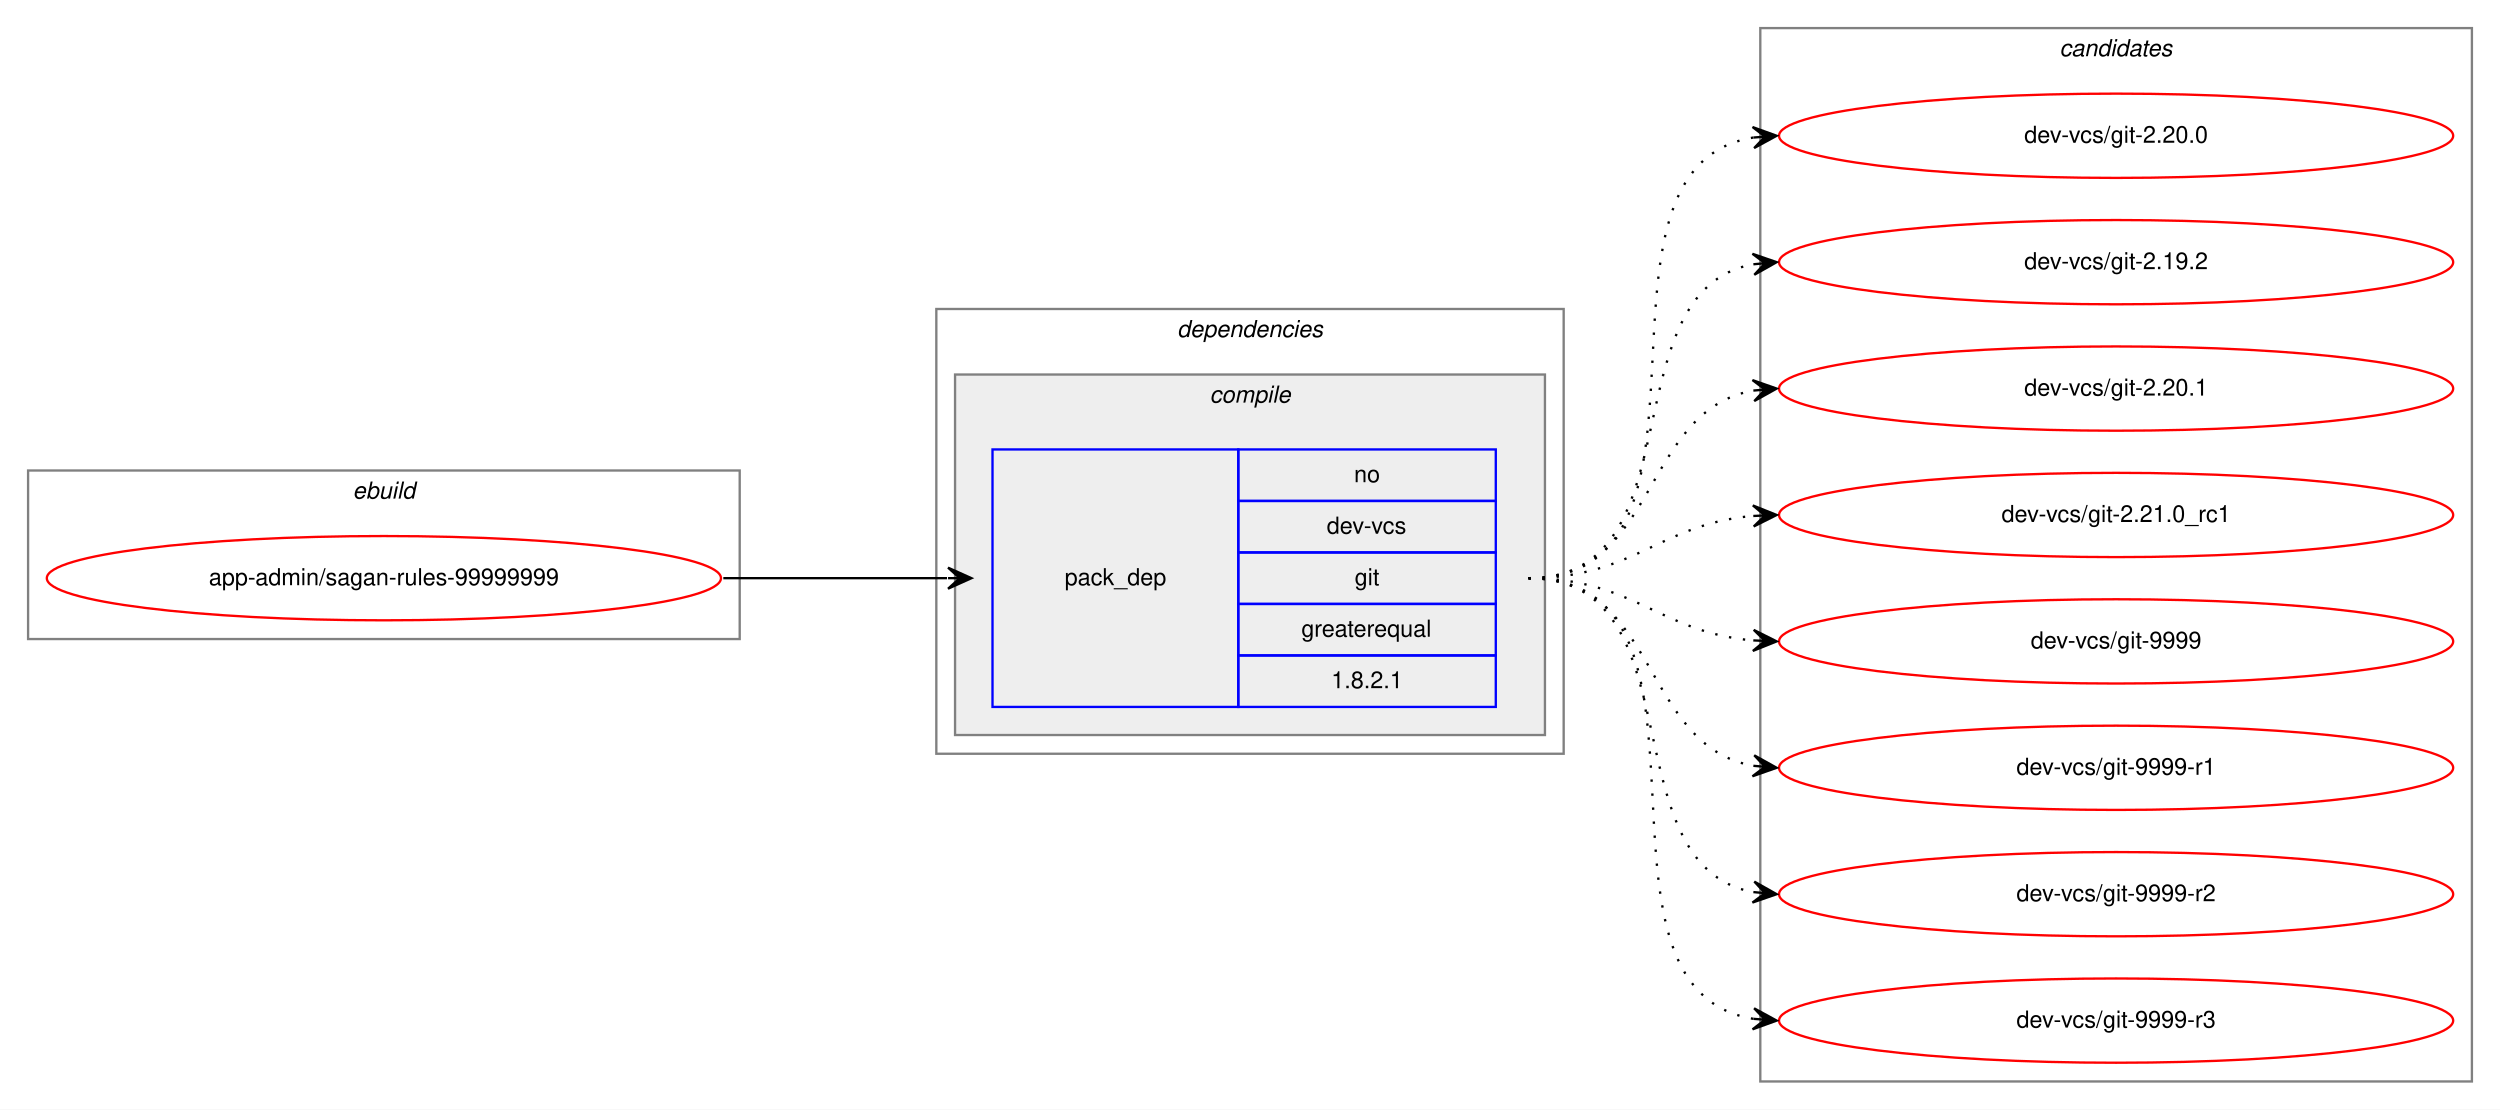
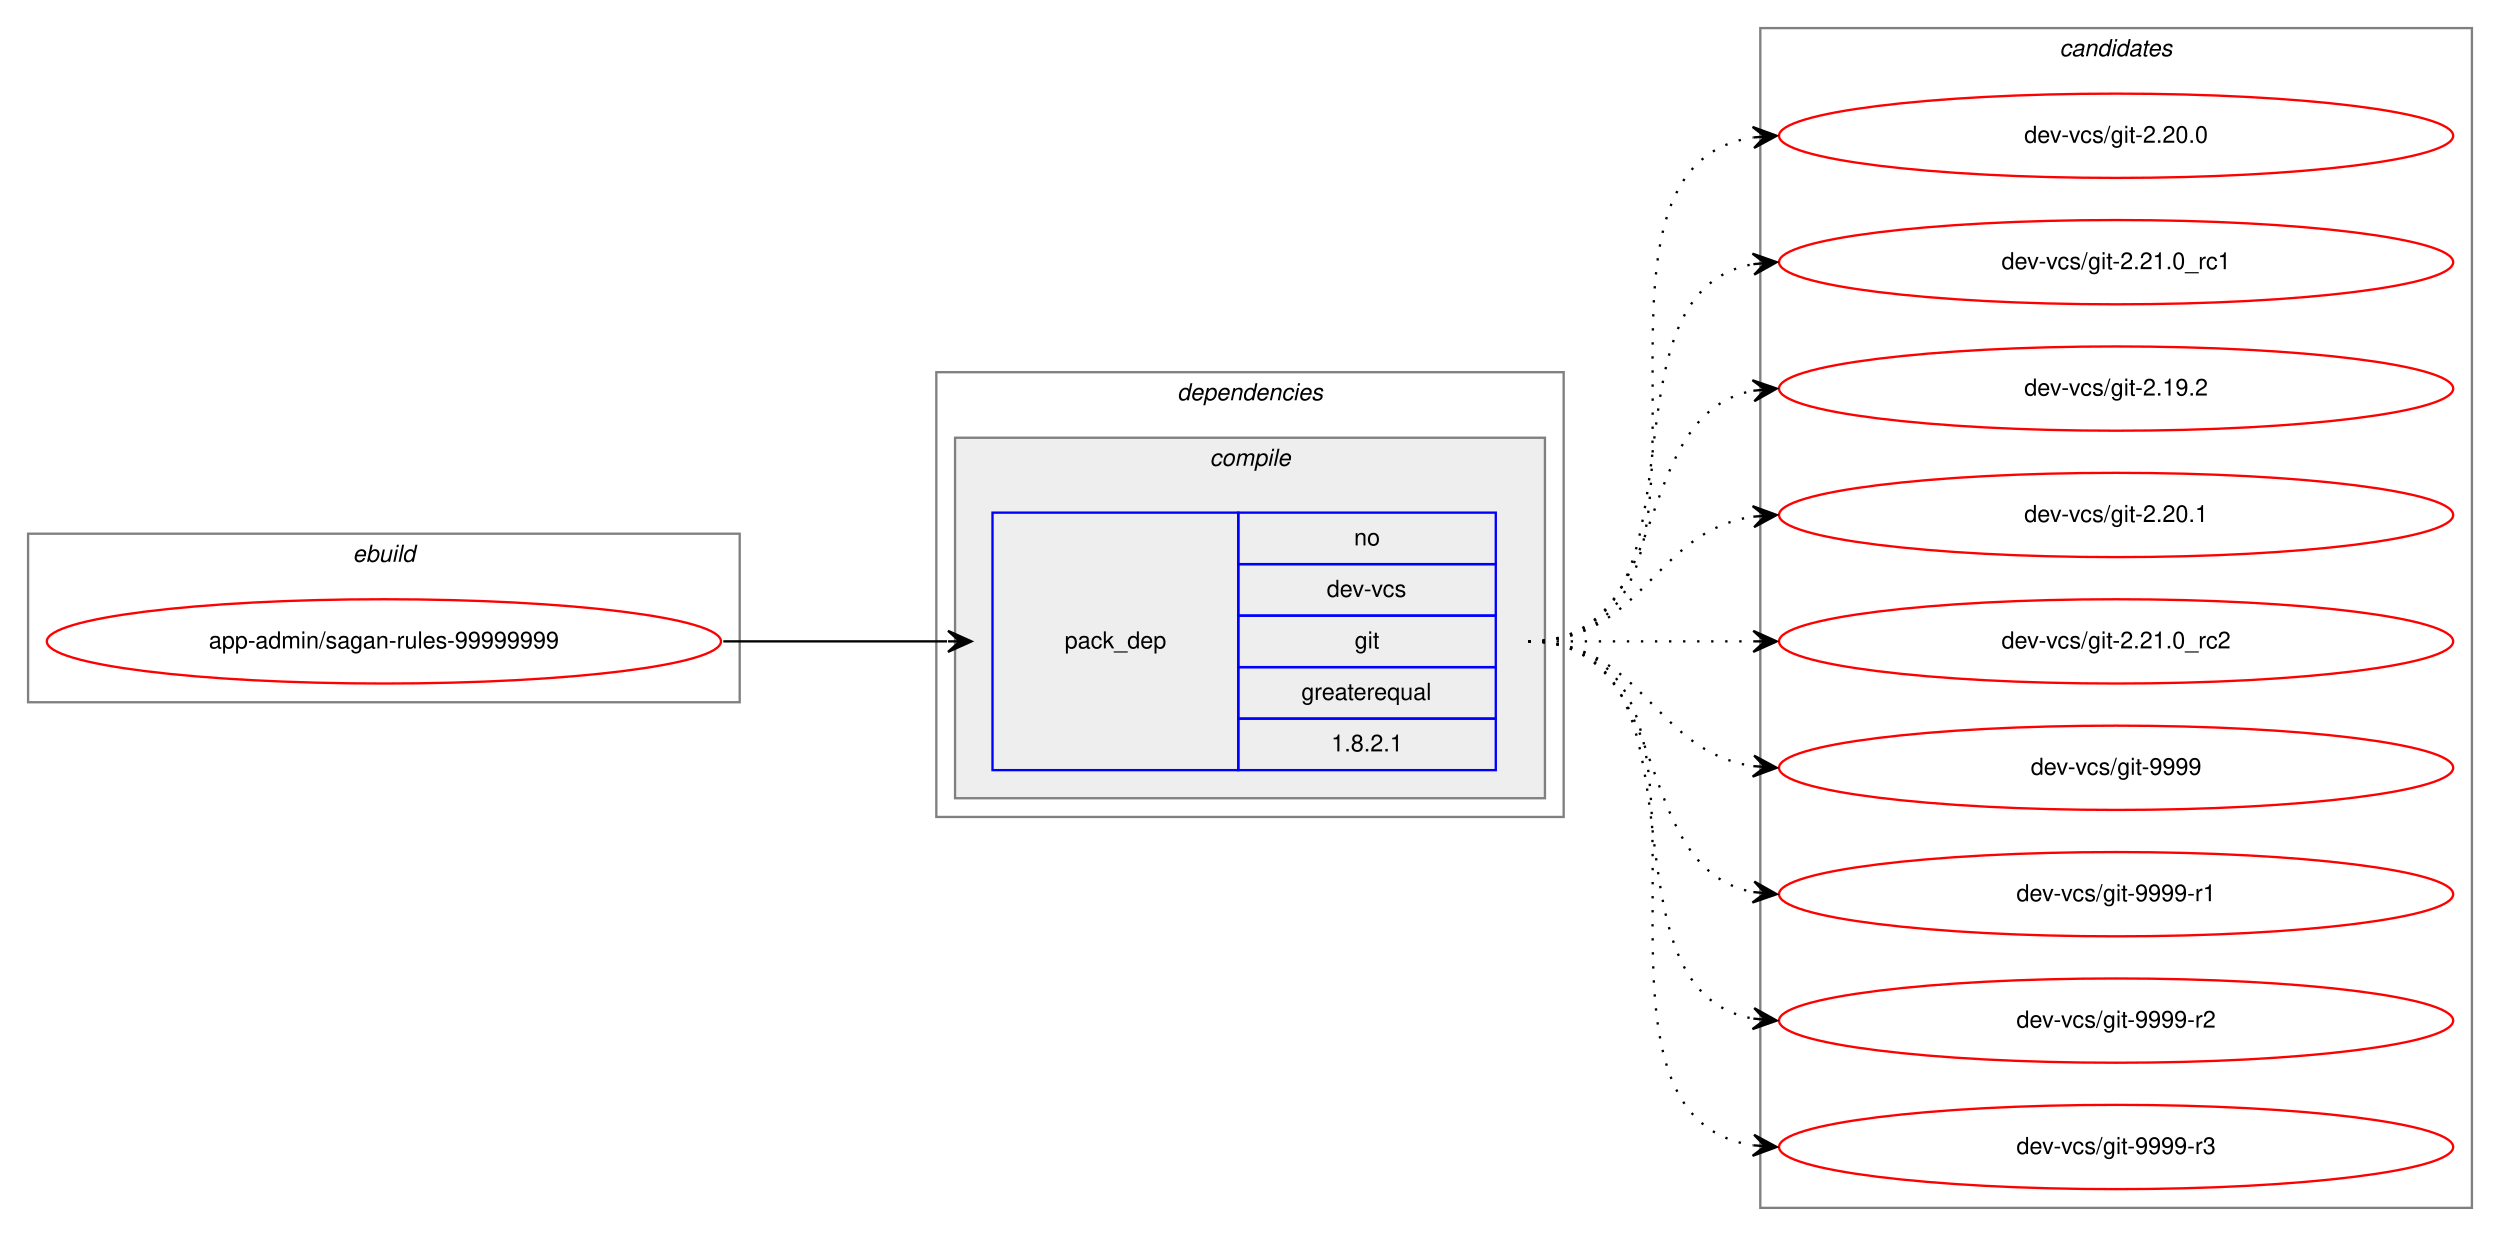
- <svg xmlns="http://www.w3.org/2000/svg" xmlns:xlink="http://www.w3.org/1999/xlink" width="1068pt" height="474pt" viewBox="0.00 0.00 1068.00 474.00">
-   <g id="graph0" class="graph" transform="scale(1 1) rotate(0) translate(4 470)">
-     <polygon fill="white" stroke="transparent" points="-4,4 -4,-470 1064,-470 1064,4 -4,4" />
+ <svg xmlns="http://www.w3.org/2000/svg" xmlns:xlink="http://www.w3.org/1999/xlink" width="1068pt" height="528pt" viewBox="0.00 0.00 1068.00 528.00">
+   <g id="graph0" class="graph" transform="scale(1 1) rotate(0) translate(4 524)">
+     <polygon fill="white" stroke="transparent" points="-4,4 -4,-524 1064,-524 1064,4 -4,4" />
    <g id="clust1" class="cluster">
-       <polygon fill="none" stroke="gray" points="8,-197 8,-269 312,-269 312,-197 8,-197" />
-       <text text-anchor="start" x="146.66" y="-257" font-family="Helvetica,sans-Serif" font-style="italic" font-size="10.00">ebuild</text>
+       <polygon fill="none" stroke="gray" points="8,-224 8,-296 312,-296 312,-224 8,-224" />
+       <text text-anchor="start" x="146.66" y="-284" font-family="Helvetica,sans-Serif" font-style="italic" font-size="10.00">ebuild</text>
    </g>
    <g id="clust2" class="cluster">
-       <polygon fill="none" stroke="gray" points="396,-148 396,-338 664,-338 664,-148 396,-148" />
-       <text text-anchor="start" x="498.88" y="-326" font-family="Helvetica,sans-Serif" font-style="italic" font-size="10.00">dependencies</text>
+       <polygon fill="none" stroke="gray" points="396,-175 396,-365 664,-365 664,-175 396,-175" />
+       <text text-anchor="start" x="498.88" y="-353" font-family="Helvetica,sans-Serif" font-style="italic" font-size="10.00">dependencies</text>
    </g>
    <g id="clust3" class="cluster">
-       <polygon fill="#eeeeee" stroke="gray" points="404,-156 404,-310 656,-310 656,-156 404,-156" />
-       <text text-anchor="start" x="512.78" y="-298" font-family="Helvetica,sans-Serif" font-style="italic" font-size="10.00">compile</text>
+       <polygon fill="#eeeeee" stroke="gray" points="404,-183 404,-337 656,-337 656,-183 404,-183" />
+       <text text-anchor="start" x="512.78" y="-325" font-family="Helvetica,sans-Serif" font-style="italic" font-size="10.00">compile</text>
    </g>
    <g id="clust7" class="cluster">
-       <polygon fill="none" stroke="gray" points="748,-8 748,-458 1052,-458 1052,-8 748,-8" />
-       <text text-anchor="start" x="875.82" y="-446" font-family="Helvetica,sans-Serif" font-style="italic" font-size="10.00">candidates</text>
+       <polygon fill="none" stroke="gray" points="748,-8 748,-512 1052,-512 1052,-8 748,-8" />
+       <text text-anchor="start" x="875.82" y="-500" font-family="Helvetica,sans-Serif" font-style="italic" font-size="10.00">candidates</text>
    </g>
    <g id="node1" class="node">
      <g id="a_node1">
        <a xlink:href="../app-admin/sagan-rules-99999999.svg" xlink:title="app-admin/sagan-rules-99999999">
-           <ellipse fill="none" stroke="red" cx="160" cy="-223" rx="144" ry="18" />
-           <text text-anchor="middle" x="160" y="-220" font-family="Helvetica,sans-Serif" font-size="10.00">app-admin/sagan-rules-99999999</text>
+           <ellipse fill="none" stroke="red" cx="160" cy="-250" rx="144" ry="18" />
+           <text text-anchor="middle" x="160" y="-247" font-family="Helvetica,sans-Serif" font-size="10.00">app-admin/sagan-rules-99999999</text>
        </a>
      </g>
    </g>
    <g id="node2" class="node">
-       <polygon fill="none" stroke="blue" points="420,-168 420,-278 525,-278 525,-168 420,-168" />
-       <text text-anchor="start" x="450.82" y="-220" font-family="Helvetica,sans-Serif" font-size="10.00">pack_dep</text>
-       <polygon fill="none" stroke="blue" points="525,-256 525,-278 635,-278 635,-256 525,-256" />
-       <text text-anchor="start" x="574.44" y="-264" font-family="Helvetica,sans-Serif" font-size="10.00">no</text>
-       <polygon fill="none" stroke="blue" points="525,-234 525,-256 635,-256 635,-234 525,-234" />
-       <text text-anchor="start" x="562.78" y="-242" font-family="Helvetica,sans-Serif" font-size="10.00">dev-vcs</text>
-       <polygon fill="none" stroke="blue" points="525,-212 525,-234 635,-234 635,-212 525,-212" />
-       <text text-anchor="start" x="574.72" y="-220" font-family="Helvetica,sans-Serif" font-size="10.00">git</text>
-       <polygon fill="none" stroke="blue" points="525,-190 525,-212 635,-212 635,-190 525,-190" />
-       <text text-anchor="start" x="551.94" y="-198" font-family="Helvetica,sans-Serif" font-size="10.00">greaterequal</text>
-       <polygon fill="none" stroke="blue" points="525,-168 525,-190 635,-190 635,-168 525,-168" />
-       <text text-anchor="start" x="564.71" y="-176" font-family="Helvetica,sans-Serif" font-size="10.00">1.8.2.1</text>
+       <polygon fill="none" stroke="blue" points="420,-195 420,-305 525,-305 525,-195 420,-195" />
+       <text text-anchor="start" x="450.82" y="-247" font-family="Helvetica,sans-Serif" font-size="10.00">pack_dep</text>
+       <polygon fill="none" stroke="blue" points="525,-283 525,-305 635,-305 635,-283 525,-283" />
+       <text text-anchor="start" x="574.44" y="-291" font-family="Helvetica,sans-Serif" font-size="10.00">no</text>
+       <polygon fill="none" stroke="blue" points="525,-261 525,-283 635,-283 635,-261 525,-261" />
+       <text text-anchor="start" x="562.78" y="-269" font-family="Helvetica,sans-Serif" font-size="10.00">dev-vcs</text>
+       <polygon fill="none" stroke="blue" points="525,-239 525,-261 635,-261 635,-239 525,-239" />
+       <text text-anchor="start" x="574.72" y="-247" font-family="Helvetica,sans-Serif" font-size="10.00">git</text>
+       <polygon fill="none" stroke="blue" points="525,-217 525,-239 635,-239 635,-217 525,-217" />
+       <text text-anchor="start" x="551.94" y="-225" font-family="Helvetica,sans-Serif" font-size="10.00">greaterequal</text>
+       <polygon fill="none" stroke="blue" points="525,-195 525,-217 635,-217 635,-195 525,-195" />
+       <text text-anchor="start" x="564.71" y="-203" font-family="Helvetica,sans-Serif" font-size="10.00">1.8.2.1</text>
    </g>
    <g id="edge1" class="edge">
-       <path fill="none" stroke="black" d="M305,-223C348.43,-223 361.83,-223 400.57,-223" />
-       <polygon fill="black" stroke="black" points="411,-223 401,-227.5 406,-223 401,-223 401,-223 401,-223 406,-223 401,-218.5 411,-223 411,-223" />
+       <path fill="none" stroke="black" d="M305,-250C348.43,-250 361.83,-250 400.57,-250" />
+       <polygon fill="black" stroke="black" points="411,-250 401,-254.5 406,-250 401,-250 401,-250 401,-250 406,-250 401,-245.5 411,-250 411,-250" />
    </g>
    <g id="node3" class="node">
      <g id="a_node3">
        <a xlink:href="../dev-vcs/git-2.20.0.svg" xlink:title="dev-vcs/git-2.20.0">
-           <ellipse fill="none" stroke="red" cx="900" cy="-412" rx="144" ry="18" />
-           <text text-anchor="middle" x="900" y="-409" font-family="Helvetica,sans-Serif" font-size="10.00">dev-vcs/git-2.20.0</text>
+           <ellipse fill="none" stroke="red" cx="900" cy="-466" rx="144" ry="18" />
+           <text text-anchor="middle" x="900" y="-463" font-family="Helvetica,sans-Serif" font-size="10.00">dev-vcs/git-2.20.0</text>
        </a>
      </g>
    </g>
    <g id="edge2" class="edge">
-       <path fill="none" stroke="black" stroke-dasharray="1,5" d="M649,-223C741.74,-223 664.87,-398.23 745.02,-411.24" />
-       <polygon fill="black" stroke="black" points="755,-412 744.69,-415.73 750.01,-411.62 745.03,-411.24 745.03,-411.24 745.03,-411.24 750.01,-411.62 745.37,-406.75 755,-412 755,-412" />
+       <path fill="none" stroke="black" stroke-dasharray="1,5" d="M649,-250C752.28,-250 655.19,-451.49 744.77,-465.26" />
+       <polygon fill="black" stroke="black" points="755,-466 744.7,-469.77 750.01,-465.64 745.03,-465.28 745.03,-465.28 745.03,-465.28 750.01,-465.64 745.35,-460.79 755,-466 755,-466" />
    </g>
    <g id="node4" class="node">
      <g id="a_node4">
+         <a xlink:href="../dev-vcs/git-2.21.0_rc1.svg" xlink:title="dev-vcs/git-2.21.0_rc1">
+           <ellipse fill="none" stroke="red" cx="900" cy="-412" rx="144" ry="18" />
+           <text text-anchor="middle" x="900" y="-409" font-family="Helvetica,sans-Serif" font-size="10.00">dev-vcs/git-2.21.0_rc1</text>
+         </a>
+       </g>
+     </g>
+     <g id="edge3" class="edge">
+       <path fill="none" stroke="black" stroke-dasharray="1,5" d="M649,-250C731.35,-250 674.36,-398.38 744.73,-411.13" />
+       <polygon fill="black" stroke="black" points="755,-412 744.66,-415.64 750.02,-411.58 745.04,-411.15 745.04,-411.15 745.04,-411.15 750.02,-411.58 745.42,-406.67 755,-412 755,-412" />
+     </g>
+     <g id="node5" class="node">
+       <g id="a_node5">
        <a xlink:href="../dev-vcs/git-2.19.2.svg" xlink:title="dev-vcs/git-2.19.2">
          <ellipse fill="none" stroke="red" cx="900" cy="-358" rx="144" ry="18" />
          <text text-anchor="middle" x="900" y="-355" font-family="Helvetica,sans-Serif" font-size="10.00">dev-vcs/git-2.19.2</text>
        </a>
      </g>
    </g>
-     <g id="edge3" class="edge">
-       <path fill="none" stroke="black" stroke-dasharray="1,5" d="M649,-223C721.56,-223 682.97,-345.14 744.68,-357.07" />
-       <polygon fill="black" stroke="black" points="755,-358 744.64,-361.58 750.02,-357.55 745.04,-357.1 745.04,-357.1 745.04,-357.1 750.02,-357.55 745.45,-352.62 755,-358 755,-358" />
+     <g id="edge4" class="edge">
+       <path fill="none" stroke="black" stroke-dasharray="1,5" d="M649,-250C712.58,-250 690.58,-346.51 744.79,-357.07" />
+       <polygon fill="black" stroke="black" points="755,-358 744.63,-361.57 750.02,-357.54 745.04,-357.09 745.04,-357.09 745.04,-357.09 750.02,-357.54 745.45,-352.61 755,-358 755,-358" />
    </g>
-     <g id="node5" class="node">
-       <g id="a_node5">
+     <g id="node6" class="node">
+       <g id="a_node6">
        <a xlink:href="../dev-vcs/git-2.20.1.svg" xlink:title="dev-vcs/git-2.20.1">
          <ellipse fill="none" stroke="red" cx="900" cy="-304" rx="144" ry="18" />
          <text text-anchor="middle" x="900" y="-301" font-family="Helvetica,sans-Serif" font-size="10.00">dev-vcs/git-2.20.1</text>
        </a>
      </g>
    </g>
-     <g id="edge4" class="edge">
-       <path fill="none" stroke="black" stroke-dasharray="1,5" d="M649,-223C704.7,-223 696.97,-294.49 744.99,-303.15" />
-       <polygon fill="black" stroke="black" points="755,-304 744.65,-307.63 750.02,-303.57 745.04,-303.15 745.04,-303.15 745.04,-303.15 750.02,-303.57 745.42,-298.67 755,-304 755,-304" />
+     <g id="edge5" class="edge">
+       <path fill="none" stroke="black" stroke-dasharray="1,5" d="M649,-250C698.26,-250 701.85,-296.87 744.86,-303.28" />
+       <polygon fill="black" stroke="black" points="755,-304 744.71,-307.78 750.01,-303.64 745.03,-303.29 745.03,-303.29 745.03,-303.29 750.01,-303.64 745.35,-298.8 755,-304 755,-304" />
    </g>
-     <g id="node6" class="node">
-       <g id="a_node6">
-         <a xlink:href="../dev-vcs/git-2.21.0_rc1.svg" xlink:title="dev-vcs/git-2.21.0_rc1">
+     <g id="node7" class="node">
+       <g id="a_node7">
+         <a xlink:href="../dev-vcs/git-2.21.0_rc2.svg" xlink:title="dev-vcs/git-2.21.0_rc2">
          <ellipse fill="none" stroke="red" cx="900" cy="-250" rx="144" ry="18" />
-           <text text-anchor="middle" x="900" y="-247" font-family="Helvetica,sans-Serif" font-size="10.00">dev-vcs/git-2.21.0_rc1</text>
+           <text text-anchor="middle" x="900" y="-247" font-family="Helvetica,sans-Serif" font-size="10.00">dev-vcs/git-2.21.0_rc2</text>
        </a>
      </g>
    </g>
-     <g id="edge5" class="edge">
-       <path fill="none" stroke="black" stroke-dasharray="1,5" d="M649,-223C694.01,-223 704.86,-246.14 744.8,-249.58" />
-       <polygon fill="black" stroke="black" points="755,-250 744.82,-254.08 750,-249.79 745.01,-249.58 745.01,-249.58 745.01,-249.58 750,-249.79 745.2,-245.09 755,-250 755,-250" />
+     <g id="edge6" class="edge">
+       <path fill="none" stroke="black" stroke-dasharray="1,5" d="M649,-250C692.43,-250 705.83,-250 744.57,-250" />
+       <polygon fill="black" stroke="black" points="755,-250 745,-254.5 750,-250 745,-250 745,-250 745,-250 750,-250 745,-245.5 755,-250 755,-250" />
    </g>
-     <g id="node7" class="node">
-       <g id="a_node7">
+     <g id="node8" class="node">
+       <g id="a_node8">
        <a xlink:href="../dev-vcs/git-9999.svg" xlink:title="dev-vcs/git-9999">
          <ellipse fill="none" stroke="red" cx="900" cy="-196" rx="144" ry="18" />
          <text text-anchor="middle" x="900" y="-193" font-family="Helvetica,sans-Serif" font-size="10.00">dev-vcs/git-9999</text>
        </a>
      </g>
    </g>
-     <g id="edge6" class="edge">
-       <path fill="none" stroke="black" stroke-dasharray="1,5" d="M649,-223C694.01,-223 704.86,-199.86 744.8,-196.42" />
-       <polygon fill="black" stroke="black" points="755,-196 745.2,-200.91 750,-196.21 745.01,-196.42 745.01,-196.42 745.01,-196.42 750,-196.21 744.82,-191.92 755,-196 755,-196" />
+     <g id="edge7" class="edge">
+       <path fill="none" stroke="black" stroke-dasharray="1,5" d="M649,-250C698.26,-250 701.85,-203.13 744.86,-196.72" />
+       <polygon fill="black" stroke="black" points="755,-196 745.35,-201.2 750.01,-196.36 745.03,-196.71 745.03,-196.71 745.03,-196.71 750.01,-196.36 744.71,-192.22 755,-196 755,-196" />
    </g>
-     <g id="node8" class="node">
-       <g id="a_node8">
+     <g id="node9" class="node">
+       <g id="a_node9">
        <a xlink:href="../dev-vcs/git-9999-r1.svg" xlink:title="dev-vcs/git-9999-r1">
          <ellipse fill="none" stroke="red" cx="900" cy="-142" rx="144" ry="18" />
          <text text-anchor="middle" x="900" y="-139" font-family="Helvetica,sans-Serif" font-size="10.00">dev-vcs/git-9999-r1</text>
        </a>
      </g>
    </g>
-     <g id="edge7" class="edge">
-       <path fill="none" stroke="black" stroke-dasharray="1,5" d="M649,-223C704.7,-223 696.97,-151.51 744.99,-142.85" />
-       <polygon fill="black" stroke="black" points="755,-142 745.42,-147.33 750.02,-142.43 745.04,-142.85 745.04,-142.85 745.04,-142.85 750.02,-142.43 744.65,-138.37 755,-142 755,-142" />
+     <g id="edge8" class="edge">
+       <path fill="none" stroke="black" stroke-dasharray="1,5" d="M649,-250C712.58,-250 690.58,-153.49 744.79,-142.93" />
+       <polygon fill="black" stroke="black" points="755,-142 745.45,-147.39 750.02,-142.46 745.04,-142.91 745.04,-142.91 745.04,-142.91 750.02,-142.46 744.63,-138.43 755,-142 755,-142" />
    </g>
-     <g id="node9" class="node">
-       <g id="a_node9">
+     <g id="node10" class="node">
+       <g id="a_node10">
        <a xlink:href="../dev-vcs/git-9999-r2.svg" xlink:title="dev-vcs/git-9999-r2">
          <ellipse fill="none" stroke="red" cx="900" cy="-88" rx="144" ry="18" />
          <text text-anchor="middle" x="900" y="-85" font-family="Helvetica,sans-Serif" font-size="10.00">dev-vcs/git-9999-r2</text>
        </a>
      </g>
    </g>
-     <g id="edge8" class="edge">
-       <path fill="none" stroke="black" stroke-dasharray="1,5" d="M649,-223C721.56,-223 682.97,-100.86 744.68,-88.93" />
-       <polygon fill="black" stroke="black" points="755,-88 745.45,-93.38 750.02,-88.45 745.04,-88.9 745.04,-88.9 745.04,-88.9 750.02,-88.45 744.64,-84.42 755,-88 755,-88" />
+     <g id="edge9" class="edge">
+       <path fill="none" stroke="black" stroke-dasharray="1,5" d="M649,-250C731.35,-250 674.36,-101.62 744.73,-88.87" />
+       <polygon fill="black" stroke="black" points="755,-88 745.42,-93.33 750.02,-88.42 745.04,-88.85 745.04,-88.85 745.04,-88.85 750.02,-88.42 744.66,-84.36 755,-88 755,-88" />
    </g>
-     <g id="node10" class="node">
-       <g id="a_node10">
+     <g id="node11" class="node">
+       <g id="a_node11">
        <a xlink:href="../dev-vcs/git-9999-r3.svg" xlink:title="dev-vcs/git-9999-r3">
          <ellipse fill="none" stroke="red" cx="900" cy="-34" rx="144" ry="18" />
          <text text-anchor="middle" x="900" y="-31" font-family="Helvetica,sans-Serif" font-size="10.00">dev-vcs/git-9999-r3</text>
        </a>
      </g>
    </g>
-     <g id="edge9" class="edge">
-       <path fill="none" stroke="black" stroke-dasharray="1,5" d="M649,-223C741.74,-223 664.87,-47.77 745.02,-34.76" />
-       <polygon fill="black" stroke="black" points="755,-34 745.37,-39.25 750.01,-34.38 745.03,-34.76 745.03,-34.76 745.03,-34.76 750.01,-34.38 744.69,-30.27 755,-34 755,-34" />
+     <g id="edge10" class="edge">
+       <path fill="none" stroke="black" stroke-dasharray="1,5" d="M649,-250C752.28,-250 655.19,-48.51 744.77,-34.74" />
+       <polygon fill="black" stroke="black" points="755,-34 745.35,-39.21 750.01,-34.36 745.03,-34.72 745.03,-34.72 745.03,-34.72 750.01,-34.36 744.7,-30.23 755,-34 755,-34" />
    </g>
  </g>
</svg>
